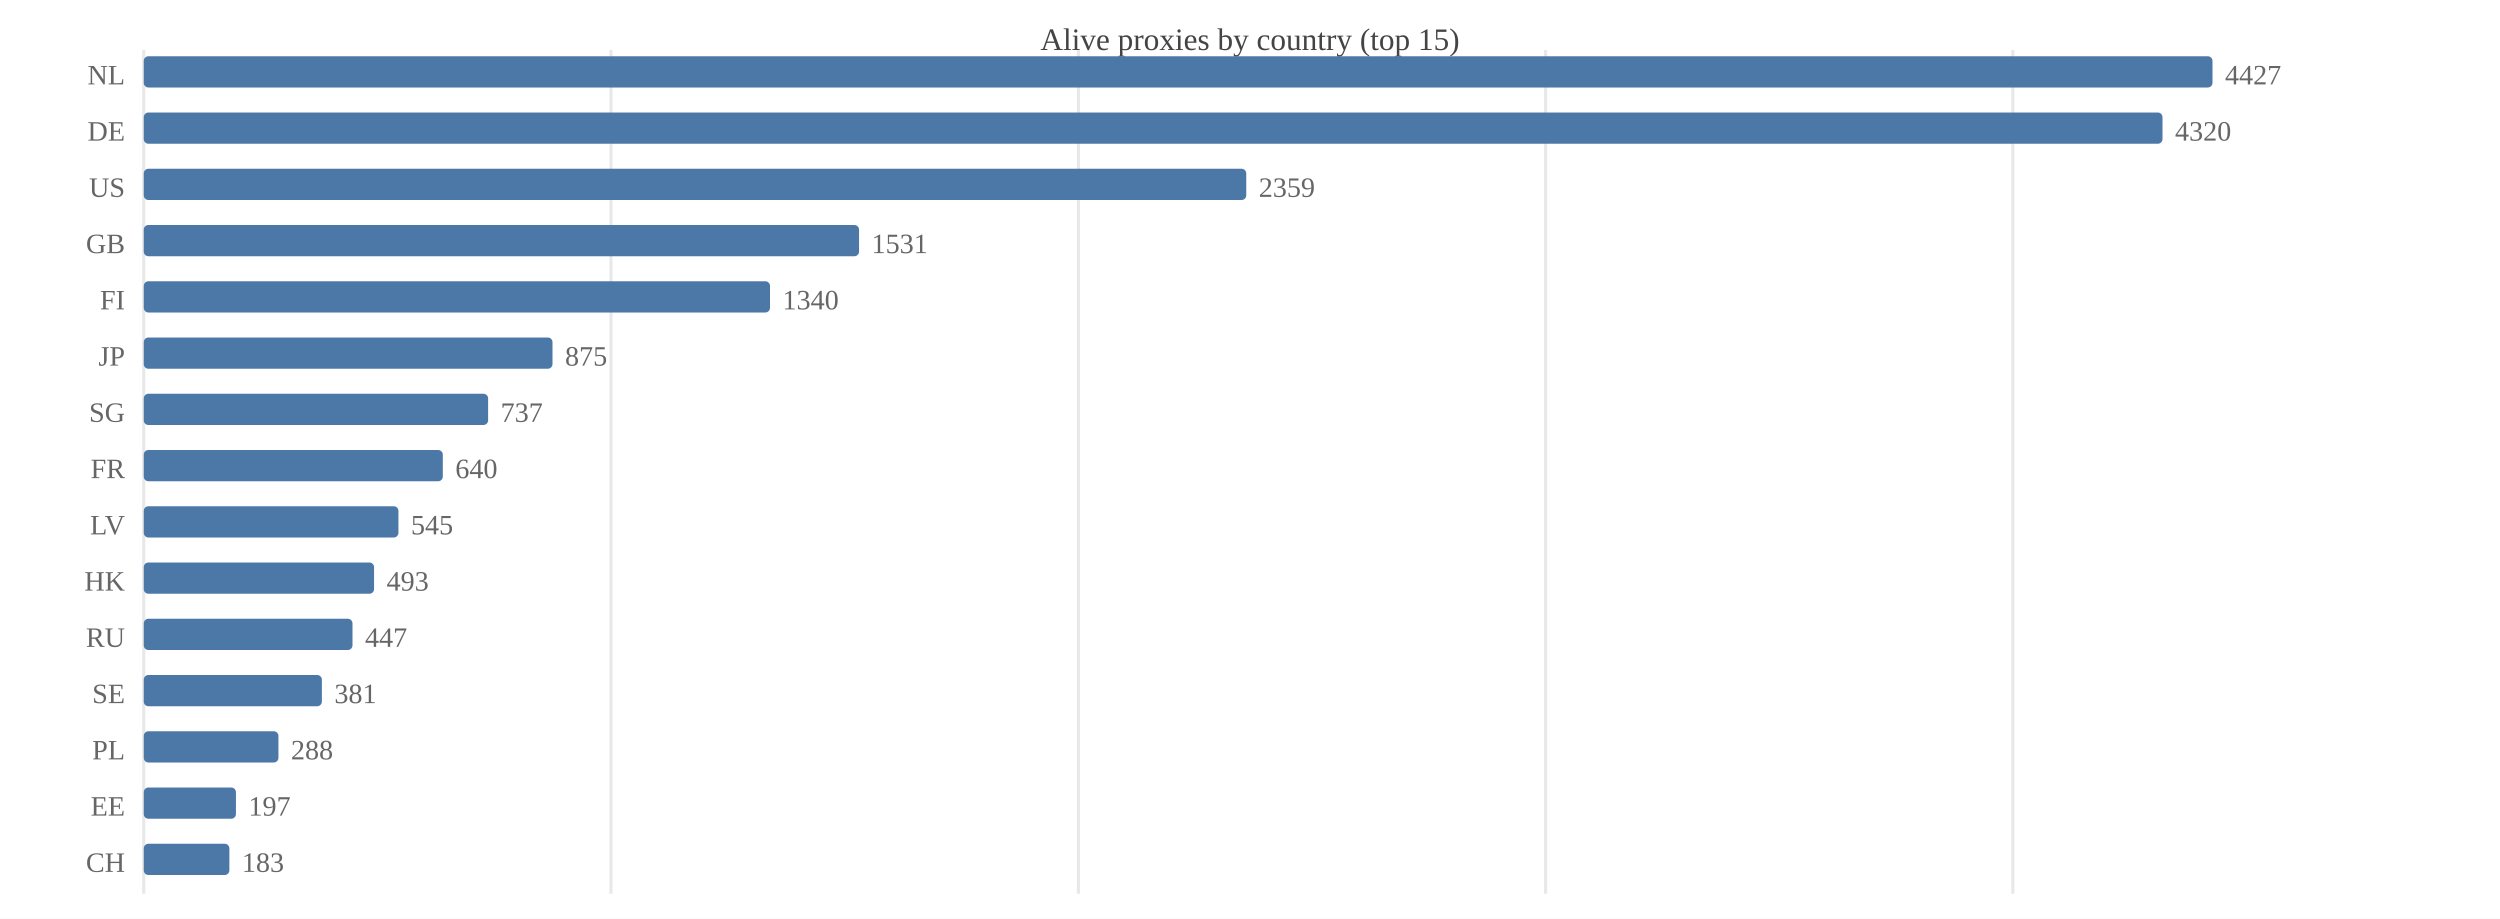
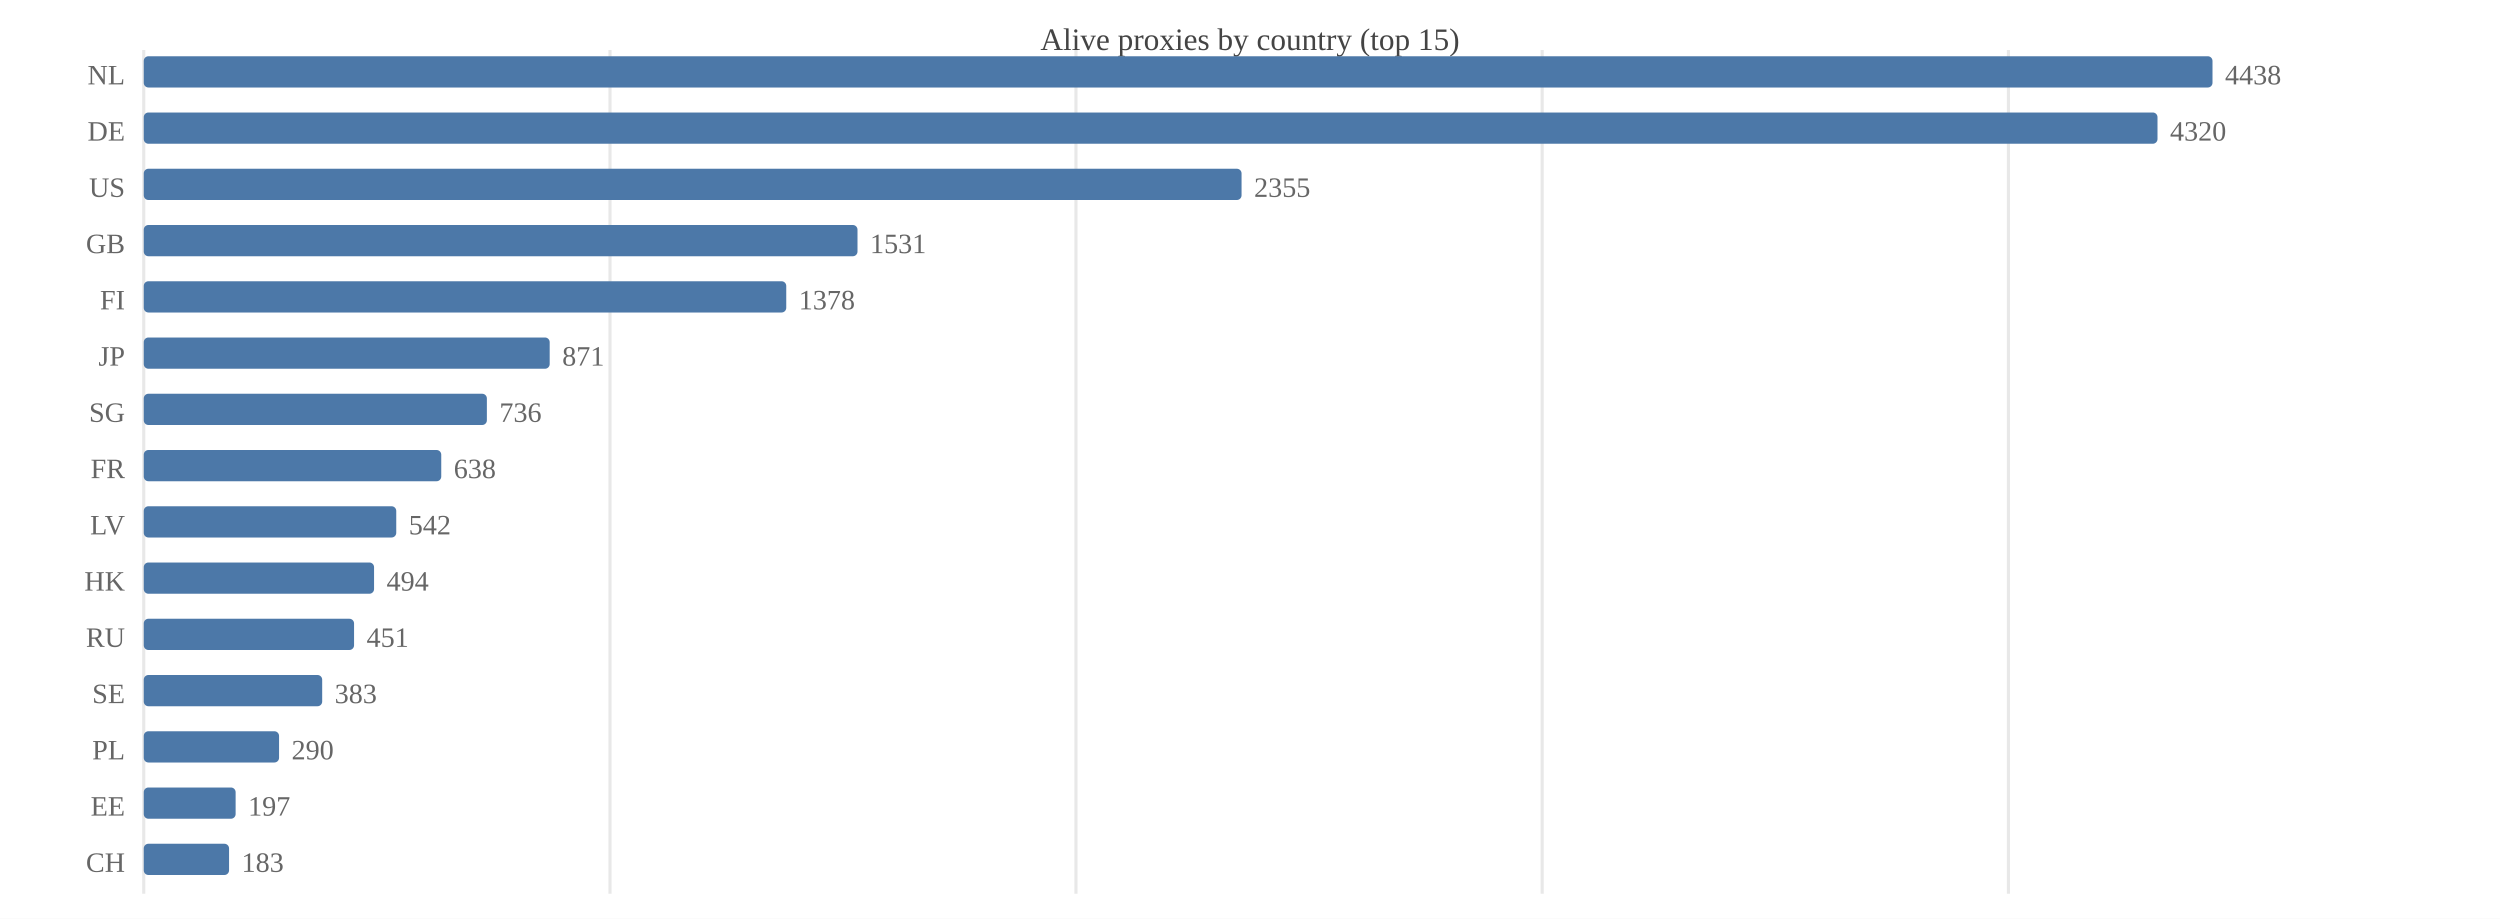
<svg xmlns="http://www.w3.org/2000/svg" width="800" height="294" viewBox="0 0 800 294">
  <rect width="800" height="294" fill="#ffffff" />
  <text x="400.0" y="16" font-size="10" text-anchor="middle" fill="#444">Alive proxies by country (top 15)</text>
  <line x1="46.0" y1="16" x2="46.0" y2="286" stroke="#e8e8e8" />
-   <line x1="195.5" y1="16" x2="195.5" y2="286" stroke="#e8e8e8" />
-   <line x1="345.1" y1="16" x2="345.1" y2="286" stroke="#e8e8e8" />
-   <line x1="494.6" y1="16" x2="494.6" y2="286" stroke="#e8e8e8" />
-   <line x1="644.1" y1="16" x2="644.1" y2="286" stroke="#e8e8e8" />
+   <line x1="195.2" y1="16" x2="195.2" y2="286" stroke="#e8e8e8" />
+   <line x1="344.3" y1="16" x2="344.3" y2="286" stroke="#e8e8e8" />
+   <line x1="493.5" y1="16" x2="493.5" y2="286" stroke="#e8e8e8" />
+   <line x1="642.7" y1="16" x2="642.7" y2="286" stroke="#e8e8e8" />
  <text x="40" y="27.0" font-size="9" text-anchor="end" fill="#666">NL</text>
  <rect x="46.0" y="18.0" width="662.0" height="10.0" fill="#4c78a8" rx="1.5" />
-   <text x="712.0" y="27.0" font-size="9" fill="#666">4427</text>
+   <text x="712.0" y="27.0" font-size="9" fill="#666">4438</text>
  <text x="40" y="45.0" font-size="9" text-anchor="end" fill="#666">DE</text>
-   <rect x="46.0" y="36.0" width="646.0" height="10.0" fill="#4c78a8" rx="1.5" />
-   <text x="696.0" y="45.0" font-size="9" fill="#666">4320</text>
+   <rect x="46.0" y="36.0" width="644.4" height="10.0" fill="#4c78a8" rx="1.5" />
+   <text x="694.4" y="45.0" font-size="9" fill="#666">4320</text>
  <text x="40" y="63.0" font-size="9" text-anchor="end" fill="#666">US</text>
-   <rect x="46.0" y="54.0" width="352.8" height="10.0" fill="#4c78a8" rx="1.5" />
-   <text x="402.8" y="63.0" font-size="9" fill="#666">2359</text>
+   <rect x="46.0" y="54.0" width="351.3" height="10.0" fill="#4c78a8" rx="1.5" />
+   <text x="401.3" y="63.0" font-size="9" fill="#666">2355</text>
  <text x="40" y="81.0" font-size="9" text-anchor="end" fill="#666">GB</text>
-   <rect x="46.0" y="72.0" width="228.9" height="10.0" fill="#4c78a8" rx="1.5" />
-   <text x="278.9" y="81.0" font-size="9" fill="#666">1531</text>
+   <rect x="46.0" y="72.0" width="228.4" height="10.0" fill="#4c78a8" rx="1.5" />
+   <text x="278.4" y="81.0" font-size="9" fill="#666">1531</text>
  <text x="40" y="99.0" font-size="9" text-anchor="end" fill="#666">FI</text>
-   <rect x="46.0" y="90.0" width="200.4" height="10.0" fill="#4c78a8" rx="1.5" />
-   <text x="250.4" y="99.0" font-size="9" fill="#666">1340</text>
+   <rect x="46.0" y="90.0" width="205.6" height="10.0" fill="#4c78a8" rx="1.5" />
+   <text x="255.6" y="99.0" font-size="9" fill="#666">1378</text>
  <text x="40" y="117.0" font-size="9" text-anchor="end" fill="#666">JP</text>
-   <rect x="46.0" y="108.0" width="130.8" height="10.0" fill="#4c78a8" rx="1.5" />
-   <text x="180.8" y="117.0" font-size="9" fill="#666">875</text>
+   <rect x="46.0" y="108.0" width="129.9" height="10.0" fill="#4c78a8" rx="1.5" />
+   <text x="179.9" y="117.0" font-size="9" fill="#666">871</text>
  <text x="40" y="135.0" font-size="9" text-anchor="end" fill="#666">SG</text>
-   <rect x="46.0" y="126.0" width="110.2" height="10.0" fill="#4c78a8" rx="1.5" />
-   <text x="160.2" y="135.0" font-size="9" fill="#666">737</text>
+   <rect x="46.0" y="126.0" width="109.8" height="10.0" fill="#4c78a8" rx="1.5" />
+   <text x="159.8" y="135.0" font-size="9" fill="#666">736</text>
  <text x="40" y="153.0" font-size="9" text-anchor="end" fill="#666">FR</text>
-   <rect x="46.0" y="144.0" width="95.7" height="10.0" fill="#4c78a8" rx="1.5" />
-   <text x="145.7" y="153.0" font-size="9" fill="#666">640</text>
+   <rect x="46.0" y="144.0" width="95.2" height="10.0" fill="#4c78a8" rx="1.5" />
+   <text x="145.2" y="153.0" font-size="9" fill="#666">638</text>
  <text x="40" y="171.0" font-size="9" text-anchor="end" fill="#666">LV</text>
-   <rect x="46.0" y="162.0" width="81.5" height="10.0" fill="#4c78a8" rx="1.5" />
-   <text x="131.5" y="171.0" font-size="9" fill="#666">545</text>
+   <rect x="46.0" y="162.0" width="80.8" height="10.0" fill="#4c78a8" rx="1.5" />
+   <text x="130.8" y="171.0" font-size="9" fill="#666">542</text>
  <text x="40" y="189.0" font-size="9" text-anchor="end" fill="#666">HK</text>
  <rect x="46.0" y="180.0" width="73.7" height="10.0" fill="#4c78a8" rx="1.5" />
-   <text x="123.7" y="189.0" font-size="9" fill="#666">493</text>
+   <text x="123.7" y="189.0" font-size="9" fill="#666">494</text>
  <text x="40" y="207.0" font-size="9" text-anchor="end" fill="#666">RU</text>
-   <rect x="46.0" y="198.0" width="66.8" height="10.0" fill="#4c78a8" rx="1.5" />
-   <text x="116.8" y="207.0" font-size="9" fill="#666">447</text>
+   <rect x="46.0" y="198.0" width="67.3" height="10.0" fill="#4c78a8" rx="1.5" />
+   <text x="117.3" y="207.0" font-size="9" fill="#666">451</text>
  <text x="40" y="225.0" font-size="9" text-anchor="end" fill="#666">SE</text>
-   <rect x="46.0" y="216.0" width="57.0" height="10.0" fill="#4c78a8" rx="1.5" />
-   <text x="107.0" y="225.0" font-size="9" fill="#666">381</text>
+   <rect x="46.0" y="216.0" width="57.1" height="10.0" fill="#4c78a8" rx="1.5" />
+   <text x="107.1" y="225.0" font-size="9" fill="#666">383</text>
  <text x="40" y="243.0" font-size="9" text-anchor="end" fill="#666">PL</text>
-   <rect x="46.0" y="234.0" width="43.1" height="10.0" fill="#4c78a8" rx="1.5" />
-   <text x="93.1" y="243.0" font-size="9" fill="#666">288</text>
+   <rect x="46.0" y="234.0" width="43.3" height="10.0" fill="#4c78a8" rx="1.5" />
+   <text x="93.3" y="243.0" font-size="9" fill="#666">290</text>
  <text x="40" y="261.0" font-size="9" text-anchor="end" fill="#666">EE</text>
-   <rect x="46.0" y="252.0" width="29.5" height="10.0" fill="#4c78a8" rx="1.5" />
-   <text x="79.5" y="261.0" font-size="9" fill="#666">197</text>
+   <rect x="46.0" y="252.0" width="29.4" height="10.0" fill="#4c78a8" rx="1.5" />
+   <text x="79.4" y="261.0" font-size="9" fill="#666">197</text>
  <text x="40" y="279.0" font-size="9" text-anchor="end" fill="#666">CH</text>
-   <rect x="46.0" y="270.0" width="27.4" height="10.0" fill="#4c78a8" rx="1.5" />
-   <text x="77.4" y="279.0" font-size="9" fill="#666">183</text>
+   <rect x="46.0" y="270.0" width="27.3" height="10.0" fill="#4c78a8" rx="1.5" />
+   <text x="77.3" y="279.0" font-size="9" fill="#666">183</text>
</svg>
